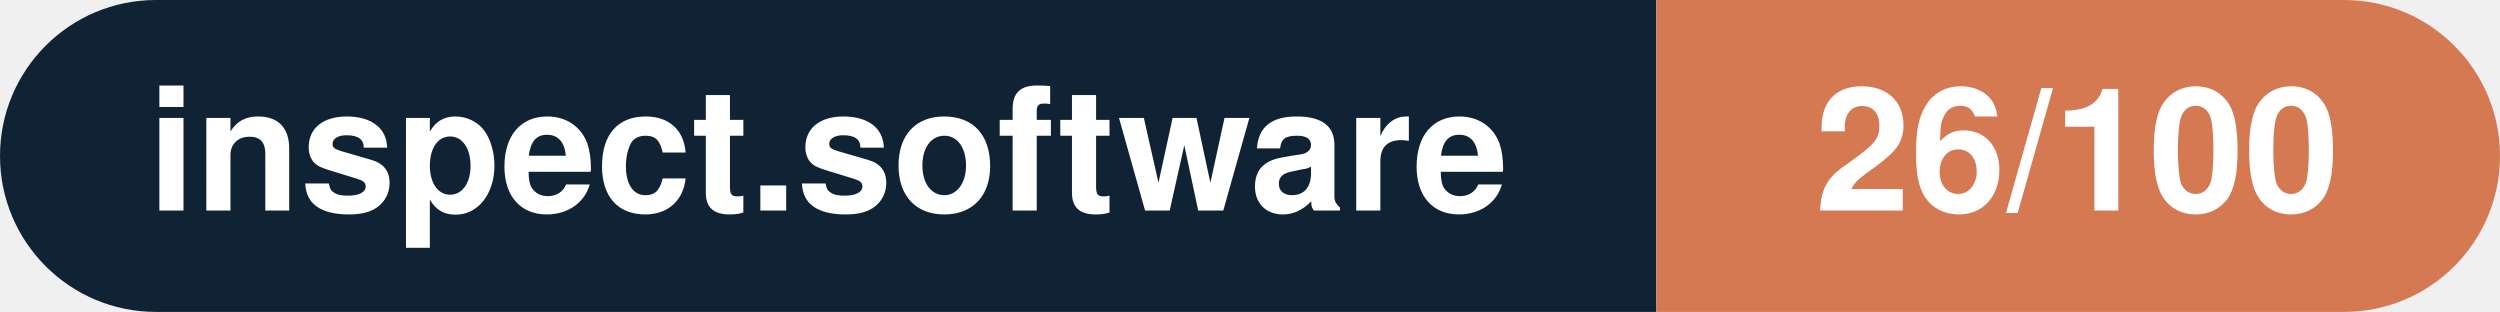
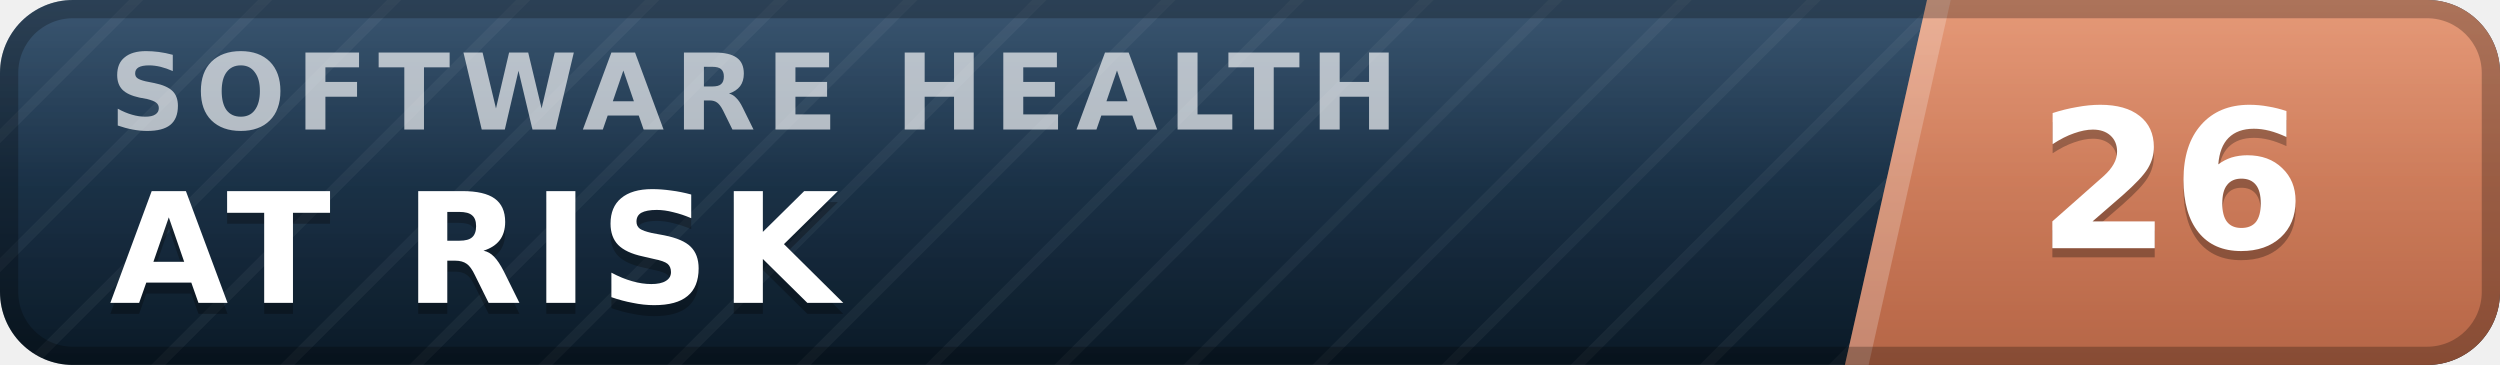
- <svg xmlns="http://www.w3.org/2000/svg" width="160.3" height="20" viewBox="0 0 160.3 20" role="img" aria-label="inspect.software: 26/100">
-   <clipPath id="rnd">
-     <rect width="160.3" height="20" rx="10.0" fill="#fff" />
-   </clipPath>
-   <g clip-path="url(#rnd)">
-     <rect width="106.2" height="20" fill="#0f2335" />
-     <rect x="106.2" width="54.1" height="20" fill="#d57953" />
+ <svg xmlns="http://www.w3.org/2000/svg" width="137" height="20" viewBox="0 0 137 20" role="img" aria-label="inspect.software software health index 26 of 100, at risk" font-family="Verdana,DejaVu Sans,Geneva,sans-serif">
+   <defs>
+     <linearGradient id="plate" x1="0" y1="0" x2="0" y2="1">
+       <stop offset="0" stop-color="#1d3d5c" />
+       <stop offset="1" stop-color="#0a1926" />
+     </linearGradient>
+     <linearGradient id="endplate" x1="0" y1="0" x2="0" y2="1">
+       <stop offset="0" stop-color="#e18a64" />
+       <stop offset="1" stop-color="#b56546" />
+     </linearGradient>
+     <linearGradient id="gloss" x1="0" y1="0" x2="0" y2="1">
+       <stop offset="0" stop-color="#fff" stop-opacity=".13" />
+       <stop offset=".5" stop-color="#fff" stop-opacity=".03" />
+       <stop offset="1" stop-color="#fff" stop-opacity="0" />
+     </linearGradient>
+     <pattern id="guilloche" width="5" height="5" patternUnits="userSpaceOnUse" patternTransform="rotate(45)">
+       <line x1="0" y1="0" x2="0" y2="5" stroke="#fff" stroke-opacity=".045" stroke-width="1.1" />
+     </pattern>
+     <clipPath id="rounded">
+       <rect width="137" height="20" rx="4" />
+     </clipPath>
+   </defs>
+   <g clip-path="url(#rounded)">
+     <rect width="137" height="20" fill="url(#plate)" />
+     <rect width="137" height="20" fill="url(#guilloche)" />
+     <polygon points="105.6,0 137,0 137,20 101.1,20" fill="url(#endplate)" />
+     <polygon points="105.6,0 106.9,0 102.4,20 101.1,20" fill="#fff" fill-opacity=".22" />
+     <text x="6.0" y="7.1" font-size="5.8" letter-spacing="0.55" fill="#fff" fill-opacity=".66" font-weight="bold" textLength="76.3" lengthAdjust="spacing">SOFTWARE HEALTH</text>
+     <text x="6.0" y="17.2" font-size="8.4" fill="#000" fill-opacity=".3" font-weight="bold" letter-spacing="0.55" textLength="43.3" lengthAdjust="spacing">AT RISK</text>
+     <text x="6.0" y="16.6" font-size="8.4" fill="#fff" font-weight="bold" letter-spacing="0.55" textLength="43.3" lengthAdjust="spacing">AT RISK</text>
+     <text x="119.0" y="14.1" font-size="10.6" fill="#000" fill-opacity=".3" font-weight="bold" text-anchor="middle">26</text>
+     <text x="119.0" y="13.6" font-size="10.6" fill="#fff" font-weight="bold" text-anchor="middle">26</text>
+     <rect width="137" height="20" fill="url(#gloss)" />
  </g>
-   <g fill="#fff" text-anchor="middle" font-family="Helvetica Neue,Helvetica,Arial,sans-serif" font-size="11">
-     <text x="53.1" y="13.5" font-weight="600">inspect.software</text>
-     <text x="133.2" y="13.5" font-weight="700">26/100</text>
-   </g>
+   <rect x=".5" y=".5" width="136" height="19" rx="3.5" fill="none" stroke="#000" stroke-opacity=".25" />
</svg>
